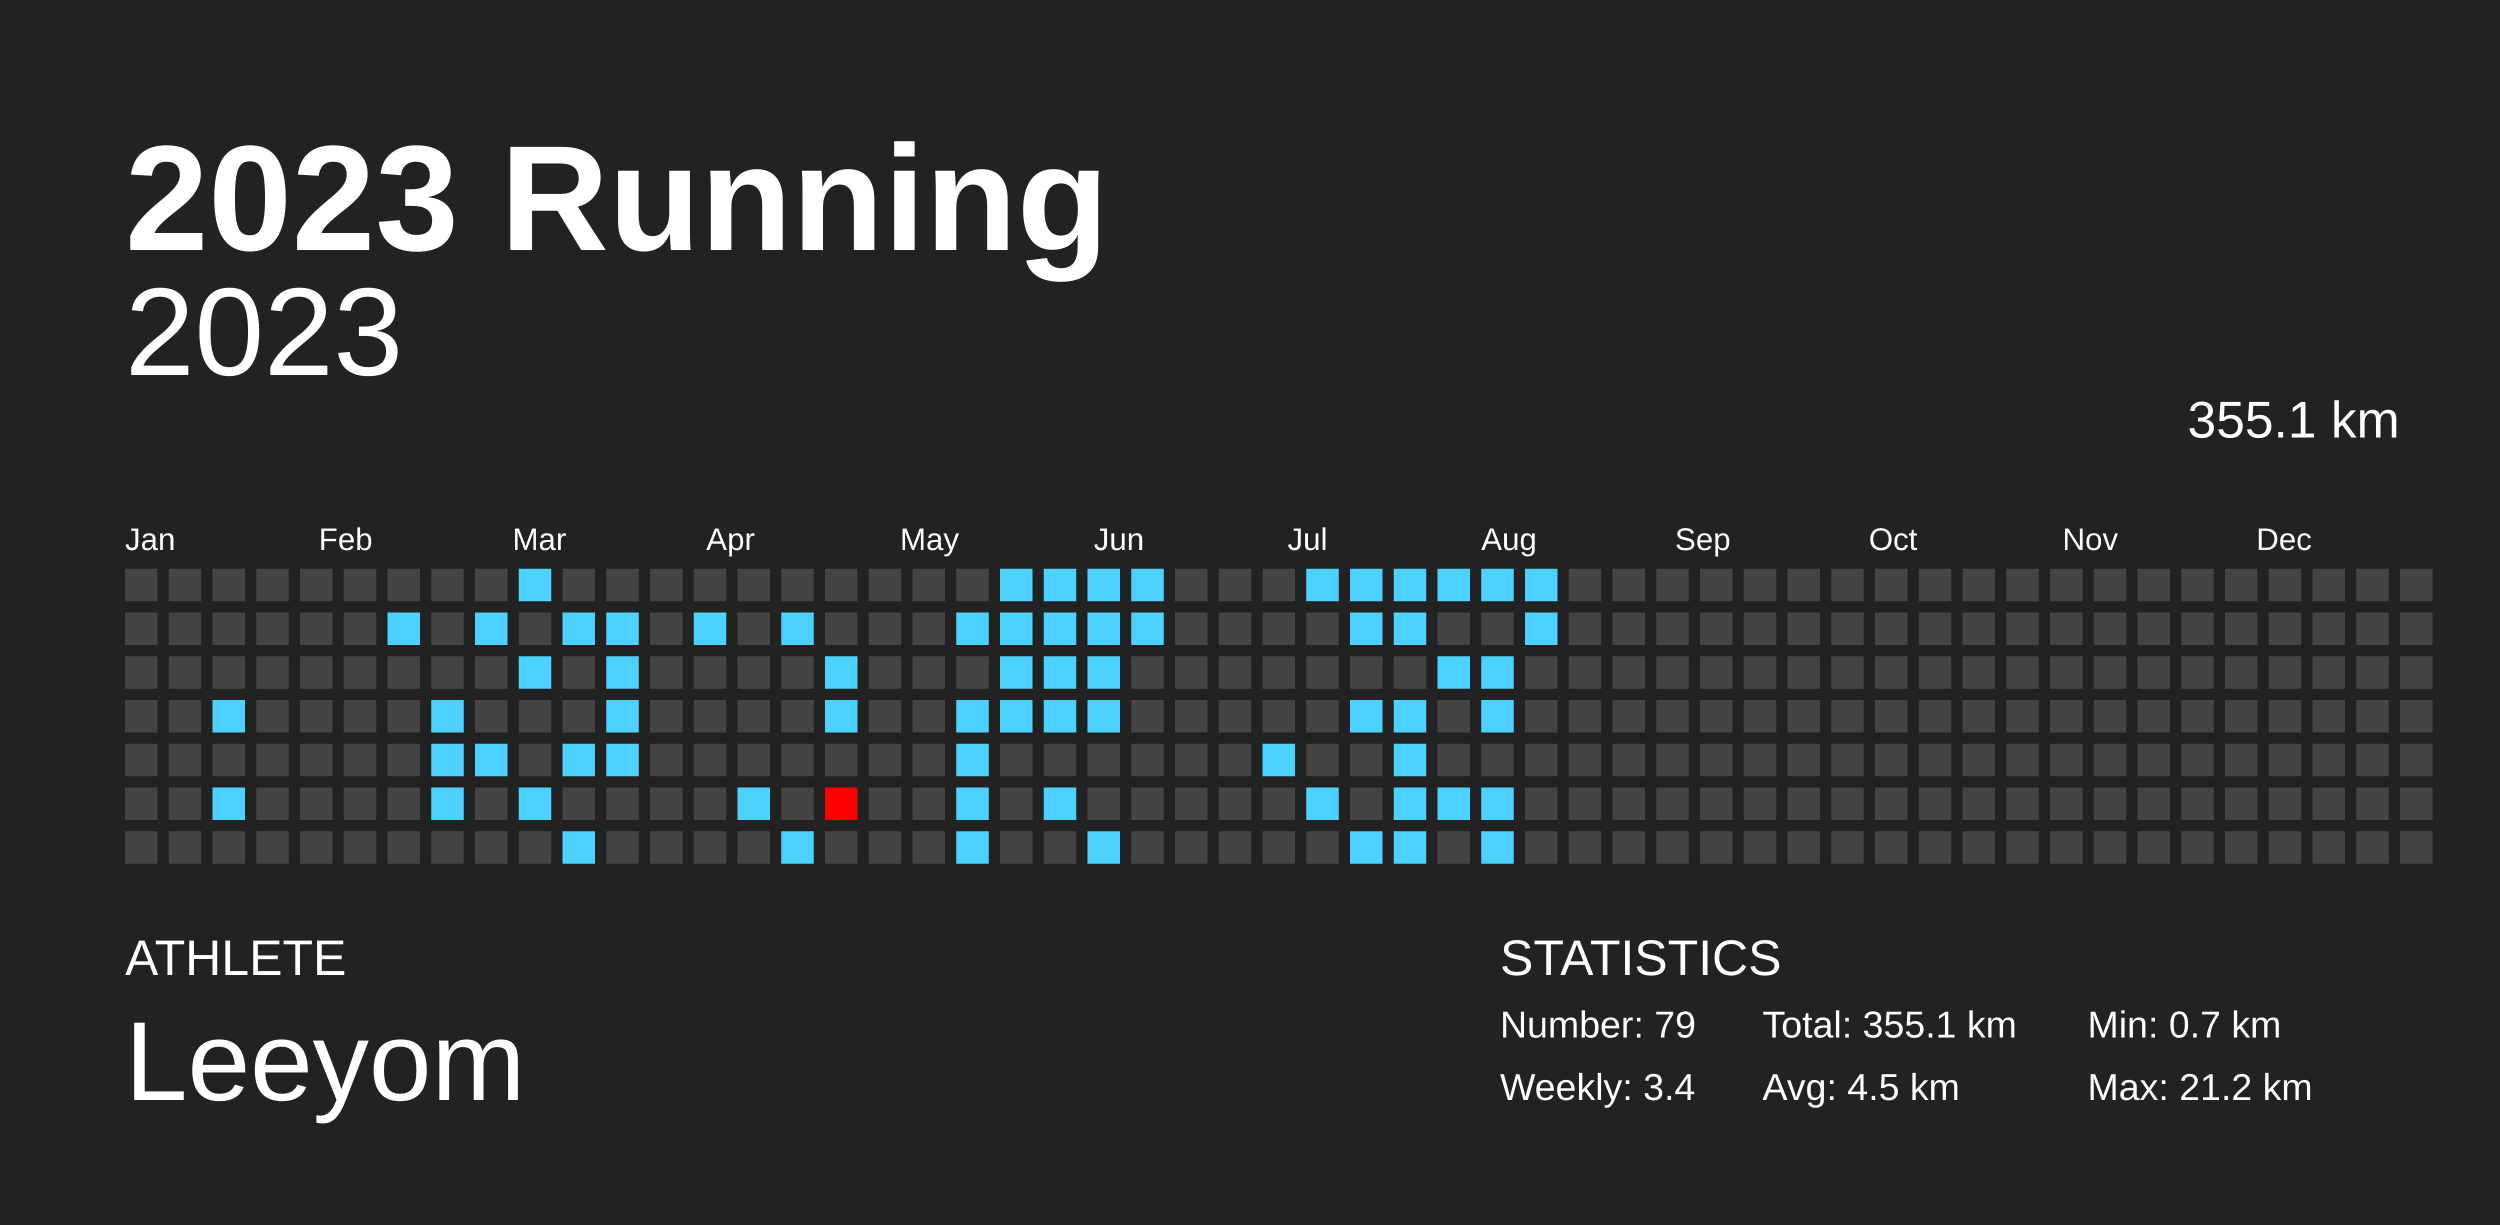
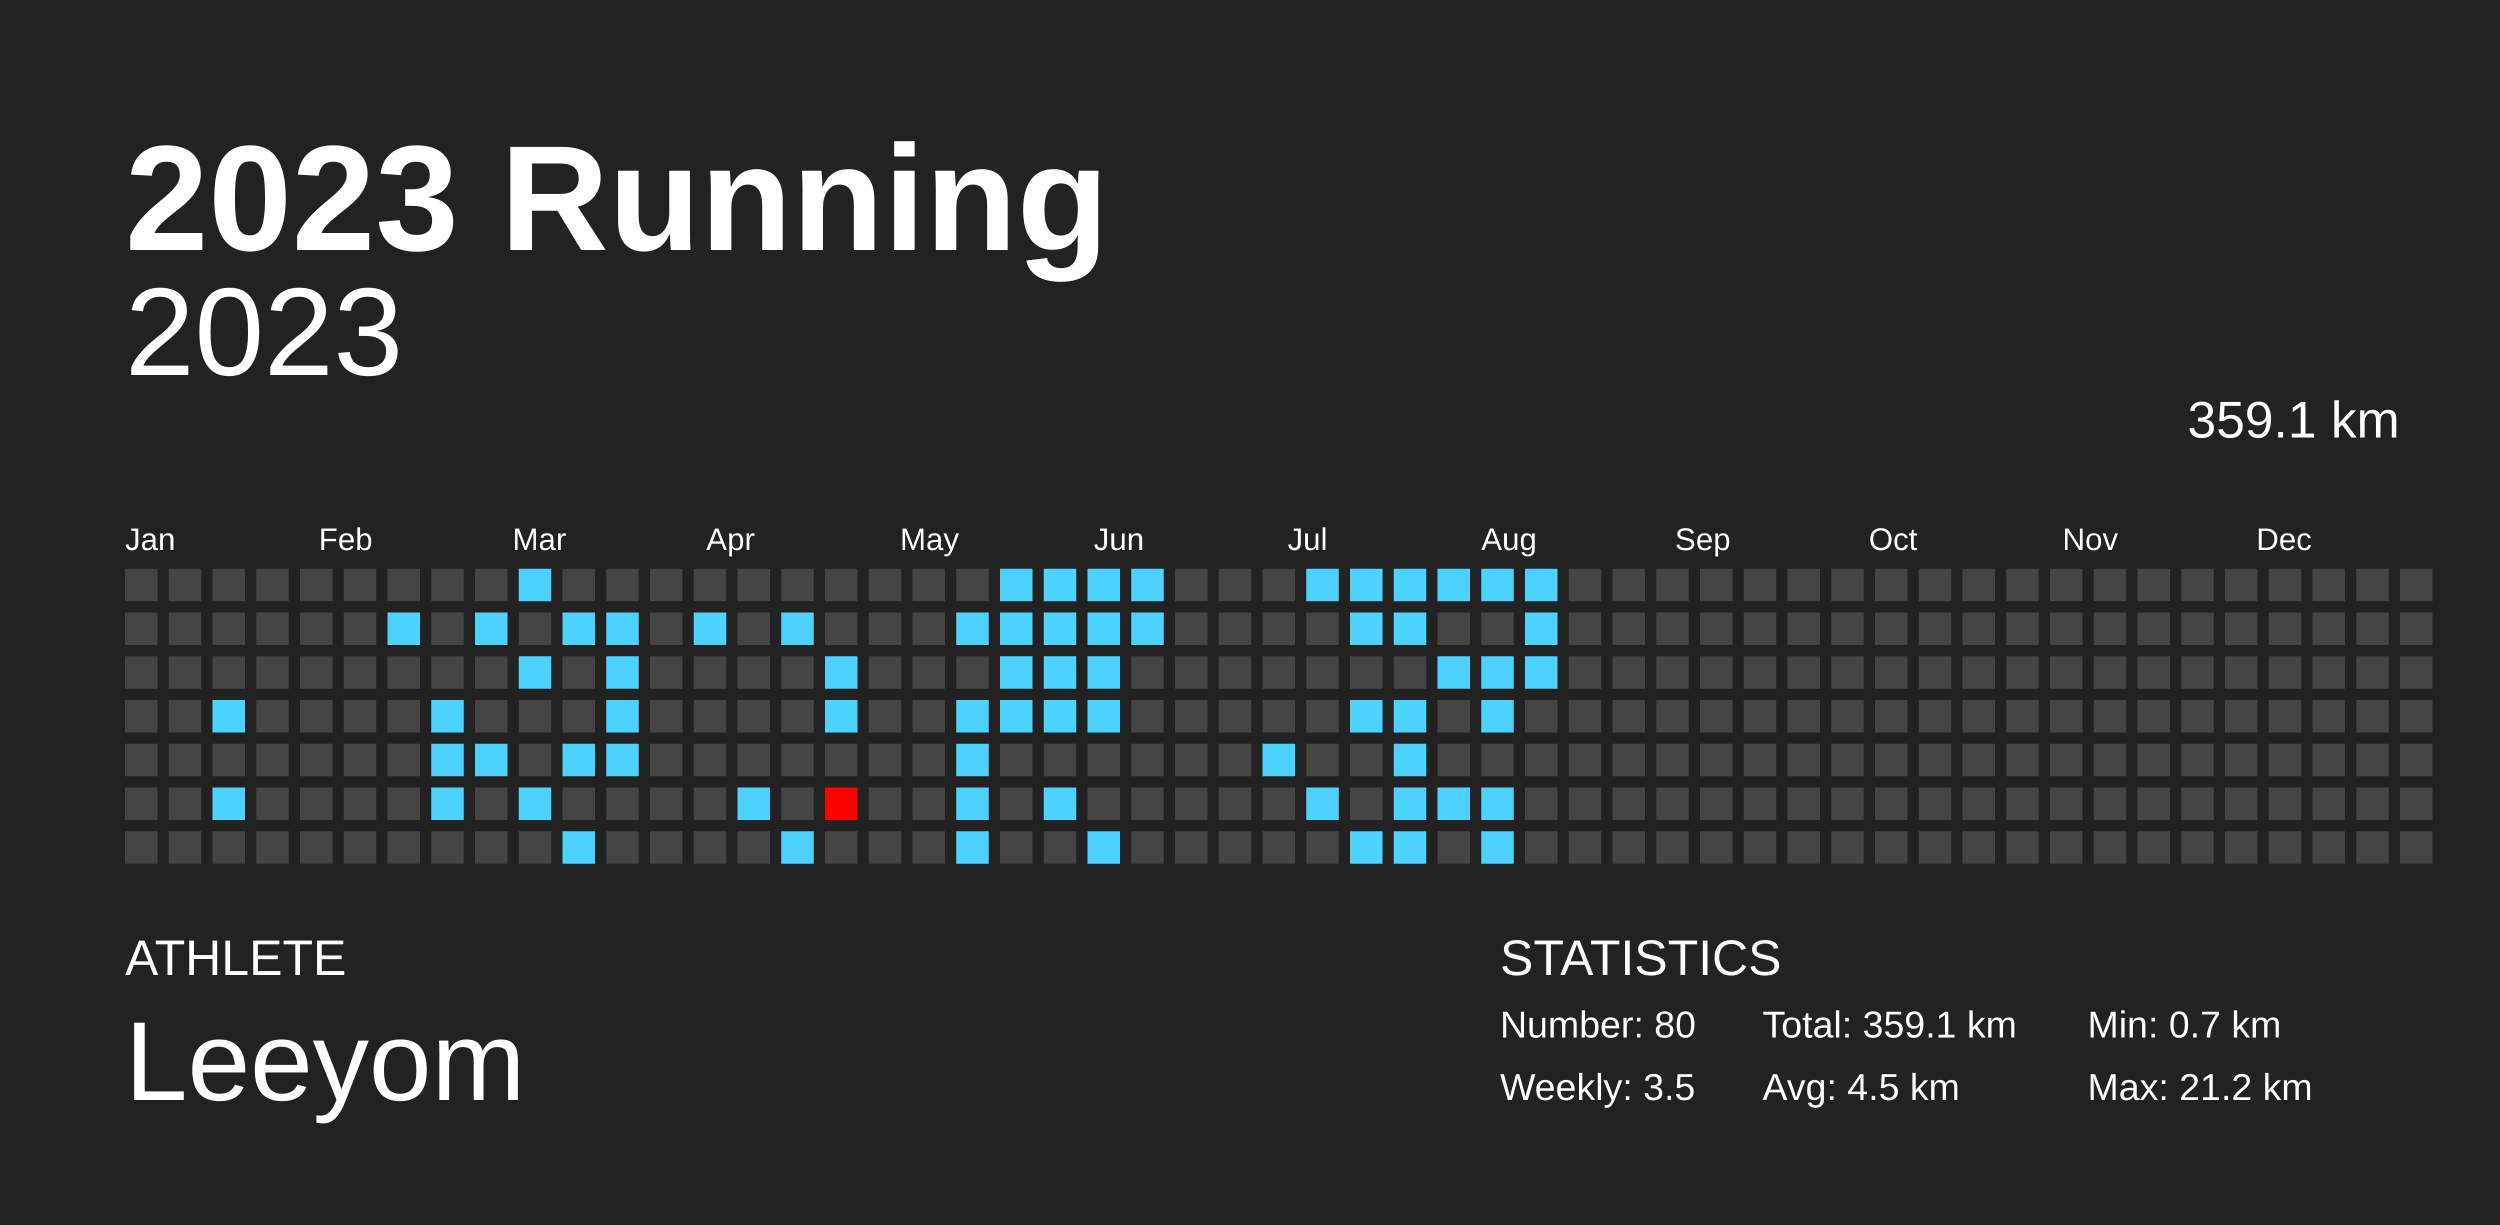
<svg xmlns="http://www.w3.org/2000/svg" baseProfile="full" height="98mm" version="1.1" viewBox="0,0,200,98" width="200mm">
  <defs />
  <rect fill="#222222" height="98" width="200" x="0" y="0" />
  <text fill="#FFFFFF" style="font-size:12px; font-family:Arial; font-weight:bold;" x="10" y="20">2023 Running</text>
  <text fill="#FFFFFF" style="font-size:4px; font-family:Arial" x="10" y="78">ATHLETE</text>
  <text fill="#FFFFFF" style="font-size:9px; font-family:Arial" x="10" y="88">Leeyom</text>
  <text fill="#FFFFFF" style="font-size:4px; font-family:Arial" x="120" y="78">STATISTICS</text>
-   <text fill="#FFFFFF" style="font-size:3px; font-family:Arial" x="120" y="83">Number: 79</text>
-   <text fill="#FFFFFF" style="font-size:3px; font-family:Arial" x="120" y="88">Weekly: 3.4</text>
-   <text fill="#FFFFFF" style="font-size:3px; font-family:Arial" x="141" y="83">Total: 355.1 km</text>
+   <text fill="#FFFFFF" style="font-size:3px; font-family:Arial" x="120" y="83">Number: 80</text>
+   <text fill="#FFFFFF" style="font-size:3px; font-family:Arial" x="120" y="88">Weekly: 3.5</text>
+   <text fill="#FFFFFF" style="font-size:3px; font-family:Arial" x="141" y="83">Total: 359.1 km</text>
  <text fill="#FFFFFF" style="font-size:3px; font-family:Arial" x="141" y="88">Avg: 4.5 km</text>
  <text fill="#FFFFFF" style="font-size:3px; font-family:Arial" x="167" y="83">Min: 0.7 km</text>
  <text fill="#FFFFFF" style="font-size:3px; font-family:Arial" x="167" y="88">Max: 21.2 km</text>
  <text alignment-baseline="hanging" fill="#FFFFFF" style="font-size:10.0px; font-family:Arial;" x="10" y="30">2023</text>
-   <text alignment-baseline="hanging" fill="#FFFFFF" style="font-size:4.125px; font-family:Arial;" x="175" y="35">355.1 km</text>
+   <text alignment-baseline="hanging" fill="#FFFFFF" style="font-size:4.125px; font-family:Arial;" x="175" y="35">359.1 km</text>
  <text fill="#FFFFFF" style="font-size:2.5px; font-family:Arial" x="10.0" y="44">Jan</text>
  <text fill="#FFFFFF" style="font-size:2.5px; font-family:Arial" x="25.5" y="44">Feb</text>
  <text fill="#FFFFFF" style="font-size:2.5px; font-family:Arial" x="41.0" y="44">Mar</text>
  <text fill="#FFFFFF" style="font-size:2.5px; font-family:Arial" x="56.5" y="44">Apr</text>
  <text fill="#FFFFFF" style="font-size:2.5px; font-family:Arial" x="72.0" y="44">May</text>
  <text fill="#FFFFFF" style="font-size:2.5px; font-family:Arial" x="87.5" y="44">Jun</text>
  <text fill="#FFFFFF" style="font-size:2.5px; font-family:Arial" x="103.0" y="44">Jul</text>
  <text fill="#FFFFFF" style="font-size:2.5px; font-family:Arial" x="118.5" y="44">Aug</text>
  <text fill="#FFFFFF" style="font-size:2.5px; font-family:Arial" x="134.0" y="44">Sep</text>
  <text fill="#FFFFFF" style="font-size:2.5px; font-family:Arial" x="149.5" y="44">Oct</text>
  <text fill="#FFFFFF" style="font-size:2.5px; font-family:Arial" x="165.0" y="44">Nov</text>
  <text fill="#FFFFFF" style="font-size:2.5px; font-family:Arial" x="180.5" y="44">Dec</text>
  <rect fill="#444444" height="2.6" width="2.6" x="10.0" y="45.5" />
  <rect fill="#444444" height="2.6" width="2.6" x="10.0" y="49.0" />
  <rect fill="#444444" height="2.6" width="2.6" x="10.0" y="52.5" />
  <rect fill="#444444" height="2.6" width="2.6" x="10.0" y="56.0" />
  <rect fill="#444444" height="2.6" width="2.6" x="10.0" y="59.5" />
  <rect fill="#444444" height="2.6" width="2.6" x="10.0" y="63.0" />
  <rect fill="#444444" height="2.6" width="2.6" x="10.0" y="66.5" />
  <rect fill="#444444" height="2.6" width="2.6" x="13.5" y="45.5" />
  <rect fill="#444444" height="2.6" width="2.6" x="13.5" y="49.0" />
  <rect fill="#444444" height="2.6" width="2.6" x="13.5" y="52.5" />
  <rect fill="#444444" height="2.6" width="2.6" x="13.5" y="56.0" />
  <rect fill="#444444" height="2.6" width="2.6" x="13.5" y="59.5" />
  <rect fill="#444444" height="2.6" width="2.6" x="13.5" y="63.0" />
  <rect fill="#444444" height="2.6" width="2.6" x="13.5" y="66.5" />
  <rect fill="#444444" height="2.6" width="2.6" x="17.0" y="45.5" />
  <rect fill="#444444" height="2.6" width="2.6" x="17.0" y="49.0" />
  <rect fill="#444444" height="2.6" width="2.6" x="17.0" y="52.5" />
  <rect fill="#4dd2ff" height="2.6" width="2.6" x="17.0" y="56.0" />
  <rect fill="#444444" height="2.6" width="2.6" x="17.0" y="59.5" />
  <rect fill="#4dd2ff" height="2.6" width="2.6" x="17.0" y="63.0" />
  <rect fill="#444444" height="2.6" width="2.6" x="17.0" y="66.5" />
  <rect fill="#444444" height="2.6" width="2.6" x="20.5" y="45.5" />
  <rect fill="#444444" height="2.6" width="2.6" x="20.5" y="49.0" />
  <rect fill="#444444" height="2.6" width="2.6" x="20.5" y="52.5" />
  <rect fill="#444444" height="2.6" width="2.6" x="20.5" y="56.0" />
  <rect fill="#444444" height="2.6" width="2.6" x="20.5" y="59.5" />
  <rect fill="#444444" height="2.6" width="2.6" x="20.5" y="63.0" />
  <rect fill="#444444" height="2.6" width="2.6" x="20.5" y="66.5" />
  <rect fill="#444444" height="2.6" width="2.6" x="24.0" y="45.5" />
  <rect fill="#444444" height="2.6" width="2.6" x="24.0" y="49.0" />
  <rect fill="#444444" height="2.6" width="2.6" x="24.0" y="52.5" />
  <rect fill="#444444" height="2.6" width="2.6" x="24.0" y="56.0" />
  <rect fill="#444444" height="2.6" width="2.6" x="24.0" y="59.5" />
  <rect fill="#444444" height="2.6" width="2.6" x="24.0" y="63.0" />
  <rect fill="#444444" height="2.6" width="2.6" x="24.0" y="66.5" />
  <rect fill="#444444" height="2.6" width="2.6" x="27.5" y="45.5" />
  <rect fill="#444444" height="2.6" width="2.6" x="27.5" y="49.0" />
  <rect fill="#444444" height="2.6" width="2.6" x="27.5" y="52.5" />
  <rect fill="#444444" height="2.6" width="2.6" x="27.5" y="56.0" />
  <rect fill="#444444" height="2.6" width="2.6" x="27.5" y="59.5" />
  <rect fill="#444444" height="2.6" width="2.6" x="27.5" y="63.0" />
  <rect fill="#444444" height="2.6" width="2.6" x="27.5" y="66.5" />
  <rect fill="#444444" height="2.6" width="2.6" x="31.0" y="45.5" />
  <rect fill="#4dd2ff" height="2.6" width="2.6" x="31.0" y="49.0" />
  <rect fill="#444444" height="2.6" width="2.6" x="31.0" y="52.5" />
  <rect fill="#444444" height="2.6" width="2.6" x="31.0" y="56.0" />
  <rect fill="#444444" height="2.6" width="2.6" x="31.0" y="59.5" />
  <rect fill="#444444" height="2.6" width="2.6" x="31.0" y="63.0" />
  <rect fill="#444444" height="2.6" width="2.6" x="31.0" y="66.5" />
  <rect fill="#444444" height="2.6" width="2.6" x="34.5" y="45.5" />
  <rect fill="#444444" height="2.6" width="2.6" x="34.5" y="49.0" />
  <rect fill="#444444" height="2.6" width="2.6" x="34.5" y="52.5" />
  <rect fill="#4dd2ff" height="2.6" width="2.6" x="34.5" y="56.0" />
  <rect fill="#4dd2ff" height="2.6" width="2.6" x="34.5" y="59.5" />
  <rect fill="#4dd2ff" height="2.6" width="2.6" x="34.5" y="63.0" />
  <rect fill="#444444" height="2.6" width="2.6" x="34.5" y="66.5" />
  <rect fill="#444444" height="2.6" width="2.6" x="38.0" y="45.5" />
  <rect fill="#4dd2ff" height="2.6" width="2.6" x="38.0" y="49.0" />
  <rect fill="#444444" height="2.6" width="2.6" x="38.0" y="52.5" />
  <rect fill="#444444" height="2.6" width="2.6" x="38.0" y="56.0" />
  <rect fill="#4dd2ff" height="2.6" width="2.6" x="38.0" y="59.5" />
  <rect fill="#444444" height="2.6" width="2.6" x="38.0" y="63.0" />
  <rect fill="#444444" height="2.6" width="2.6" x="38.0" y="66.5" />
  <rect fill="#4dd2ff" height="2.6" width="2.6" x="41.5" y="45.5" />
  <rect fill="#444444" height="2.6" width="2.6" x="41.5" y="49.0" />
  <rect fill="#4dd2ff" height="2.6" width="2.6" x="41.5" y="52.5" />
  <rect fill="#444444" height="2.6" width="2.6" x="41.5" y="56.0" />
  <rect fill="#444444" height="2.6" width="2.6" x="41.5" y="59.5" />
  <rect fill="#4dd2ff" height="2.6" width="2.6" x="41.5" y="63.0" />
  <rect fill="#444444" height="2.6" width="2.6" x="41.5" y="66.5" />
  <rect fill="#444444" height="2.6" width="2.6" x="45.0" y="45.5" />
  <rect fill="#4dd2ff" height="2.6" width="2.6" x="45.0" y="49.0" />
  <rect fill="#444444" height="2.6" width="2.6" x="45.0" y="52.5" />
  <rect fill="#444444" height="2.6" width="2.6" x="45.0" y="56.0" />
  <rect fill="#4dd2ff" height="2.6" width="2.6" x="45.0" y="59.5" />
  <rect fill="#444444" height="2.6" width="2.6" x="45.0" y="63.0" />
  <rect fill="#4dd2ff" height="2.6" width="2.6" x="45.0" y="66.5" />
  <rect fill="#444444" height="2.6" width="2.6" x="48.5" y="45.5" />
  <rect fill="#4dd2ff" height="2.6" width="2.6" x="48.5" y="49.0" />
  <rect fill="#4dd2ff" height="2.6" width="2.6" x="48.5" y="52.5" />
  <rect fill="#4dd2ff" height="2.6" width="2.6" x="48.5" y="56.0" />
  <rect fill="#4dd2ff" height="2.6" width="2.6" x="48.5" y="59.5" />
  <rect fill="#444444" height="2.6" width="2.6" x="48.5" y="63.0" />
  <rect fill="#444444" height="2.6" width="2.6" x="48.5" y="66.5" />
  <rect fill="#444444" height="2.6" width="2.6" x="52.0" y="45.5" />
  <rect fill="#444444" height="2.6" width="2.6" x="52.0" y="49.0" />
  <rect fill="#444444" height="2.6" width="2.6" x="52.0" y="52.5" />
  <rect fill="#444444" height="2.6" width="2.6" x="52.0" y="56.0" />
  <rect fill="#444444" height="2.6" width="2.6" x="52.0" y="59.5" />
  <rect fill="#444444" height="2.6" width="2.6" x="52.0" y="63.0" />
  <rect fill="#444444" height="2.6" width="2.6" x="52.0" y="66.5" />
  <rect fill="#444444" height="2.6" width="2.6" x="55.5" y="45.5" />
  <rect fill="#4dd2ff" height="2.6" width="2.6" x="55.5" y="49.0" />
  <rect fill="#444444" height="2.6" width="2.6" x="55.5" y="52.5" />
  <rect fill="#444444" height="2.6" width="2.6" x="55.5" y="56.0" />
  <rect fill="#444444" height="2.6" width="2.6" x="55.5" y="59.5" />
  <rect fill="#444444" height="2.6" width="2.6" x="55.5" y="63.0" />
  <rect fill="#444444" height="2.6" width="2.6" x="55.5" y="66.5" />
  <rect fill="#444444" height="2.6" width="2.6" x="59.0" y="45.5" />
  <rect fill="#444444" height="2.6" width="2.6" x="59.0" y="49.0" />
  <rect fill="#444444" height="2.6" width="2.6" x="59.0" y="52.5" />
  <rect fill="#444444" height="2.6" width="2.6" x="59.0" y="56.0" />
  <rect fill="#444444" height="2.6" width="2.6" x="59.0" y="59.5" />
  <rect fill="#4dd2ff" height="2.6" width="2.6" x="59.0" y="63.0" />
  <rect fill="#444444" height="2.6" width="2.6" x="59.0" y="66.5" />
  <rect fill="#444444" height="2.6" width="2.6" x="62.5" y="45.5" />
  <rect fill="#4dd2ff" height="2.6" width="2.6" x="62.5" y="49.0" />
  <rect fill="#444444" height="2.6" width="2.6" x="62.5" y="52.5" />
  <rect fill="#444444" height="2.6" width="2.6" x="62.5" y="56.0" />
  <rect fill="#444444" height="2.6" width="2.6" x="62.5" y="59.5" />
  <rect fill="#444444" height="2.6" width="2.6" x="62.5" y="63.0" />
  <rect fill="#4dd2ff" height="2.6" width="2.6" x="62.5" y="66.5" />
  <rect fill="#444444" height="2.6" width="2.6" x="66.0" y="45.5" />
  <rect fill="#444444" height="2.6" width="2.6" x="66.0" y="49.0" />
  <rect fill="#4dd2ff" height="2.6" width="2.6" x="66.0" y="52.5" />
  <rect fill="#4dd2ff" height="2.6" width="2.6" x="66.0" y="56.0" />
  <rect fill="#444444" height="2.6" width="2.6" x="66.0" y="59.5" />
  <rect fill="red" height="2.6" width="2.6" x="66.0" y="63.0" />
  <rect fill="#444444" height="2.6" width="2.6" x="66.0" y="66.5" />
  <rect fill="#444444" height="2.6" width="2.6" x="69.5" y="45.5" />
  <rect fill="#444444" height="2.6" width="2.6" x="69.5" y="49.0" />
  <rect fill="#444444" height="2.6" width="2.6" x="69.5" y="52.5" />
  <rect fill="#444444" height="2.6" width="2.6" x="69.5" y="56.0" />
  <rect fill="#444444" height="2.6" width="2.6" x="69.5" y="59.5" />
  <rect fill="#444444" height="2.6" width="2.6" x="69.5" y="63.0" />
  <rect fill="#444444" height="2.6" width="2.6" x="69.5" y="66.5" />
  <rect fill="#444444" height="2.6" width="2.6" x="73.0" y="45.5" />
  <rect fill="#444444" height="2.6" width="2.6" x="73.0" y="49.0" />
  <rect fill="#444444" height="2.6" width="2.6" x="73.0" y="52.5" />
  <rect fill="#444444" height="2.6" width="2.6" x="73.0" y="56.0" />
  <rect fill="#444444" height="2.6" width="2.6" x="73.0" y="59.5" />
  <rect fill="#444444" height="2.6" width="2.6" x="73.0" y="63.0" />
  <rect fill="#444444" height="2.6" width="2.6" x="73.0" y="66.5" />
  <rect fill="#444444" height="2.6" width="2.6" x="76.5" y="45.5" />
  <rect fill="#4dd2ff" height="2.6" width="2.6" x="76.5" y="49.0" />
  <rect fill="#444444" height="2.6" width="2.6" x="76.5" y="52.5" />
  <rect fill="#4dd2ff" height="2.6" width="2.6" x="76.5" y="56.0" />
  <rect fill="#4dd2ff" height="2.6" width="2.6" x="76.5" y="59.5" />
  <rect fill="#4dd2ff" height="2.6" width="2.6" x="76.5" y="63.0" />
  <rect fill="#4dd2ff" height="2.6" width="2.6" x="76.5" y="66.5" />
  <rect fill="#4dd2ff" height="2.6" width="2.6" x="80.0" y="45.5" />
  <rect fill="#4dd2ff" height="2.6" width="2.6" x="80.0" y="49.0" />
  <rect fill="#4dd2ff" height="2.6" width="2.6" x="80.0" y="52.5" />
  <rect fill="#4dd2ff" height="2.6" width="2.6" x="80.0" y="56.0" />
  <rect fill="#444444" height="2.6" width="2.6" x="80.0" y="59.5" />
  <rect fill="#444444" height="2.6" width="2.6" x="80.0" y="63.0" />
  <rect fill="#444444" height="2.6" width="2.6" x="80.0" y="66.5" />
  <rect fill="#4dd2ff" height="2.6" width="2.6" x="83.5" y="45.5" />
  <rect fill="#4dd2ff" height="2.6" width="2.6" x="83.5" y="49.0" />
  <rect fill="#4dd2ff" height="2.6" width="2.6" x="83.5" y="52.5" />
  <rect fill="#4dd2ff" height="2.6" width="2.6" x="83.5" y="56.0" />
  <rect fill="#444444" height="2.6" width="2.6" x="83.5" y="59.5" />
  <rect fill="#4dd2ff" height="2.6" width="2.6" x="83.5" y="63.0" />
  <rect fill="#444444" height="2.6" width="2.6" x="83.5" y="66.5" />
  <rect fill="#4dd2ff" height="2.6" width="2.6" x="87.0" y="45.5" />
  <rect fill="#4dd2ff" height="2.6" width="2.6" x="87.0" y="49.0" />
  <rect fill="#4dd2ff" height="2.6" width="2.6" x="87.0" y="52.5" />
  <rect fill="#4dd2ff" height="2.6" width="2.6" x="87.0" y="56.0" />
  <rect fill="#444444" height="2.6" width="2.6" x="87.0" y="59.5" />
  <rect fill="#444444" height="2.6" width="2.6" x="87.0" y="63.0" />
  <rect fill="#4dd2ff" height="2.6" width="2.6" x="87.0" y="66.5" />
  <rect fill="#4dd2ff" height="2.6" width="2.6" x="90.5" y="45.5" />
  <rect fill="#4dd2ff" height="2.6" width="2.6" x="90.5" y="49.0" />
  <rect fill="#444444" height="2.6" width="2.6" x="90.5" y="52.5" />
  <rect fill="#444444" height="2.6" width="2.6" x="90.5" y="56.0" />
  <rect fill="#444444" height="2.6" width="2.6" x="90.5" y="59.5" />
  <rect fill="#444444" height="2.6" width="2.6" x="90.5" y="63.0" />
  <rect fill="#444444" height="2.6" width="2.6" x="90.5" y="66.5" />
  <rect fill="#444444" height="2.6" width="2.6" x="94.0" y="45.5" />
  <rect fill="#444444" height="2.6" width="2.6" x="94.0" y="49.0" />
  <rect fill="#444444" height="2.6" width="2.6" x="94.0" y="52.5" />
  <rect fill="#444444" height="2.6" width="2.6" x="94.0" y="56.0" />
  <rect fill="#444444" height="2.6" width="2.6" x="94.0" y="59.5" />
  <rect fill="#444444" height="2.6" width="2.6" x="94.0" y="63.0" />
  <rect fill="#444444" height="2.6" width="2.6" x="94.0" y="66.5" />
  <rect fill="#444444" height="2.6" width="2.6" x="97.5" y="45.5" />
  <rect fill="#444444" height="2.6" width="2.6" x="97.5" y="49.0" />
  <rect fill="#444444" height="2.6" width="2.6" x="97.5" y="52.5" />
  <rect fill="#444444" height="2.6" width="2.6" x="97.5" y="56.0" />
  <rect fill="#444444" height="2.6" width="2.6" x="97.5" y="59.5" />
  <rect fill="#444444" height="2.6" width="2.6" x="97.5" y="63.0" />
  <rect fill="#444444" height="2.6" width="2.6" x="97.5" y="66.5" />
  <rect fill="#444444" height="2.6" width="2.6" x="101.0" y="45.5" />
  <rect fill="#444444" height="2.6" width="2.6" x="101.0" y="49.0" />
  <rect fill="#444444" height="2.6" width="2.6" x="101.0" y="52.5" />
  <rect fill="#444444" height="2.6" width="2.6" x="101.0" y="56.0" />
  <rect fill="#4dd2ff" height="2.6" width="2.6" x="101.0" y="59.5" />
  <rect fill="#444444" height="2.6" width="2.6" x="101.0" y="63.0" />
  <rect fill="#444444" height="2.6" width="2.6" x="101.0" y="66.5" />
  <rect fill="#4dd2ff" height="2.6" width="2.6" x="104.5" y="45.5" />
  <rect fill="#444444" height="2.6" width="2.6" x="104.5" y="49.0" />
  <rect fill="#444444" height="2.6" width="2.6" x="104.5" y="52.5" />
  <rect fill="#444444" height="2.6" width="2.6" x="104.5" y="56.0" />
  <rect fill="#444444" height="2.6" width="2.6" x="104.5" y="59.5" />
  <rect fill="#4dd2ff" height="2.6" width="2.6" x="104.5" y="63.0" />
  <rect fill="#444444" height="2.6" width="2.6" x="104.5" y="66.5" />
  <rect fill="#4dd2ff" height="2.6" width="2.6" x="108.0" y="45.5" />
  <rect fill="#4dd2ff" height="2.6" width="2.6" x="108.0" y="49.0" />
  <rect fill="#444444" height="2.6" width="2.6" x="108.0" y="52.5" />
  <rect fill="#4dd2ff" height="2.6" width="2.6" x="108.0" y="56.0" />
  <rect fill="#444444" height="2.6" width="2.6" x="108.0" y="59.5" />
  <rect fill="#444444" height="2.6" width="2.6" x="108.0" y="63.0" />
  <rect fill="#4dd2ff" height="2.6" width="2.6" x="108.0" y="66.5" />
  <rect fill="#4dd2ff" height="2.6" width="2.6" x="111.5" y="45.5" />
  <rect fill="#4dd2ff" height="2.6" width="2.6" x="111.5" y="49.0" />
  <rect fill="#444444" height="2.6" width="2.6" x="111.5" y="52.5" />
  <rect fill="#4dd2ff" height="2.6" width="2.6" x="111.5" y="56.0" />
  <rect fill="#4dd2ff" height="2.6" width="2.6" x="111.5" y="59.5" />
  <rect fill="#4dd2ff" height="2.6" width="2.6" x="111.5" y="63.0" />
  <rect fill="#4dd2ff" height="2.6" width="2.6" x="111.5" y="66.5" />
  <rect fill="#4dd2ff" height="2.6" width="2.6" x="115.0" y="45.5" />
  <rect fill="#444444" height="2.6" width="2.6" x="115.0" y="49.0" />
  <rect fill="#4dd2ff" height="2.6" width="2.6" x="115.0" y="52.5" />
  <rect fill="#444444" height="2.6" width="2.6" x="115.0" y="56.0" />
  <rect fill="#444444" height="2.6" width="2.6" x="115.0" y="59.5" />
  <rect fill="#4dd2ff" height="2.6" width="2.6" x="115.0" y="63.0" />
  <rect fill="#444444" height="2.6" width="2.6" x="115.0" y="66.5" />
  <rect fill="#4dd2ff" height="2.6" width="2.6" x="118.5" y="45.5" />
  <rect fill="#444444" height="2.6" width="2.6" x="118.5" y="49.0" />
  <rect fill="#4dd2ff" height="2.6" width="2.6" x="118.5" y="52.5" />
  <rect fill="#4dd2ff" height="2.6" width="2.6" x="118.5" y="56.0" />
  <rect fill="#444444" height="2.6" width="2.6" x="118.5" y="59.5" />
  <rect fill="#4dd2ff" height="2.6" width="2.6" x="118.5" y="63.0" />
  <rect fill="#4dd2ff" height="2.6" width="2.6" x="118.5" y="66.5" />
  <rect fill="#4dd2ff" height="2.6" width="2.6" x="122.0" y="45.5" />
  <rect fill="#4dd2ff" height="2.6" width="2.6" x="122.0" y="49.0" />
-   <rect fill="#444444" height="2.6" width="2.6" x="122.0" y="52.5" />
+   <rect fill="#4dd2ff" height="2.6" width="2.6" x="122.0" y="52.5" />
  <rect fill="#444444" height="2.6" width="2.6" x="122.0" y="56.0" />
  <rect fill="#444444" height="2.6" width="2.6" x="122.0" y="59.5" />
  <rect fill="#444444" height="2.6" width="2.6" x="122.0" y="63.0" />
  <rect fill="#444444" height="2.6" width="2.6" x="122.0" y="66.5" />
  <rect fill="#444444" height="2.6" width="2.6" x="125.5" y="45.5" />
  <rect fill="#444444" height="2.6" width="2.6" x="125.5" y="49.0" />
  <rect fill="#444444" height="2.6" width="2.6" x="125.5" y="52.5" />
  <rect fill="#444444" height="2.6" width="2.6" x="125.5" y="56.0" />
  <rect fill="#444444" height="2.6" width="2.6" x="125.5" y="59.5" />
  <rect fill="#444444" height="2.6" width="2.6" x="125.5" y="63.0" />
  <rect fill="#444444" height="2.6" width="2.6" x="125.5" y="66.5" />
  <rect fill="#444444" height="2.6" width="2.6" x="129.0" y="45.5" />
  <rect fill="#444444" height="2.6" width="2.6" x="129.0" y="49.0" />
  <rect fill="#444444" height="2.6" width="2.6" x="129.0" y="52.5" />
  <rect fill="#444444" height="2.6" width="2.6" x="129.0" y="56.0" />
  <rect fill="#444444" height="2.6" width="2.6" x="129.0" y="59.5" />
  <rect fill="#444444" height="2.6" width="2.6" x="129.0" y="63.0" />
  <rect fill="#444444" height="2.6" width="2.6" x="129.0" y="66.5" />
  <rect fill="#444444" height="2.6" width="2.6" x="132.5" y="45.5" />
  <rect fill="#444444" height="2.6" width="2.6" x="132.5" y="49.0" />
  <rect fill="#444444" height="2.6" width="2.6" x="132.5" y="52.5" />
  <rect fill="#444444" height="2.6" width="2.6" x="132.5" y="56.0" />
  <rect fill="#444444" height="2.6" width="2.6" x="132.5" y="59.5" />
  <rect fill="#444444" height="2.6" width="2.6" x="132.5" y="63.0" />
  <rect fill="#444444" height="2.6" width="2.6" x="132.5" y="66.5" />
  <rect fill="#444444" height="2.6" width="2.6" x="136.0" y="45.5" />
  <rect fill="#444444" height="2.6" width="2.6" x="136.0" y="49.0" />
  <rect fill="#444444" height="2.6" width="2.6" x="136.0" y="52.5" />
  <rect fill="#444444" height="2.6" width="2.6" x="136.0" y="56.0" />
  <rect fill="#444444" height="2.6" width="2.6" x="136.0" y="59.5" />
  <rect fill="#444444" height="2.6" width="2.6" x="136.0" y="63.0" />
  <rect fill="#444444" height="2.6" width="2.6" x="136.0" y="66.5" />
  <rect fill="#444444" height="2.6" width="2.6" x="139.5" y="45.5" />
  <rect fill="#444444" height="2.6" width="2.6" x="139.5" y="49.0" />
  <rect fill="#444444" height="2.6" width="2.6" x="139.5" y="52.5" />
  <rect fill="#444444" height="2.6" width="2.6" x="139.5" y="56.0" />
  <rect fill="#444444" height="2.6" width="2.6" x="139.5" y="59.5" />
  <rect fill="#444444" height="2.6" width="2.6" x="139.5" y="63.0" />
  <rect fill="#444444" height="2.6" width="2.6" x="139.5" y="66.5" />
  <rect fill="#444444" height="2.6" width="2.6" x="143.0" y="45.5" />
  <rect fill="#444444" height="2.6" width="2.6" x="143.0" y="49.0" />
  <rect fill="#444444" height="2.6" width="2.6" x="143.0" y="52.5" />
  <rect fill="#444444" height="2.6" width="2.6" x="143.0" y="56.0" />
  <rect fill="#444444" height="2.6" width="2.6" x="143.0" y="59.5" />
  <rect fill="#444444" height="2.6" width="2.6" x="143.0" y="63.0" />
  <rect fill="#444444" height="2.6" width="2.6" x="143.0" y="66.5" />
  <rect fill="#444444" height="2.6" width="2.6" x="146.5" y="45.5" />
  <rect fill="#444444" height="2.6" width="2.6" x="146.5" y="49.0" />
  <rect fill="#444444" height="2.6" width="2.6" x="146.5" y="52.5" />
  <rect fill="#444444" height="2.6" width="2.6" x="146.5" y="56.0" />
  <rect fill="#444444" height="2.6" width="2.6" x="146.5" y="59.5" />
  <rect fill="#444444" height="2.6" width="2.6" x="146.5" y="63.0" />
  <rect fill="#444444" height="2.6" width="2.6" x="146.5" y="66.5" />
  <rect fill="#444444" height="2.6" width="2.6" x="150.0" y="45.5" />
  <rect fill="#444444" height="2.6" width="2.6" x="150.0" y="49.0" />
  <rect fill="#444444" height="2.6" width="2.6" x="150.0" y="52.5" />
  <rect fill="#444444" height="2.6" width="2.6" x="150.0" y="56.0" />
  <rect fill="#444444" height="2.6" width="2.6" x="150.0" y="59.5" />
  <rect fill="#444444" height="2.6" width="2.6" x="150.0" y="63.0" />
  <rect fill="#444444" height="2.6" width="2.6" x="150.0" y="66.5" />
  <rect fill="#444444" height="2.6" width="2.6" x="153.5" y="45.5" />
  <rect fill="#444444" height="2.6" width="2.6" x="153.5" y="49.0" />
  <rect fill="#444444" height="2.6" width="2.6" x="153.5" y="52.5" />
  <rect fill="#444444" height="2.6" width="2.6" x="153.5" y="56.0" />
  <rect fill="#444444" height="2.6" width="2.6" x="153.5" y="59.5" />
  <rect fill="#444444" height="2.6" width="2.6" x="153.5" y="63.0" />
  <rect fill="#444444" height="2.6" width="2.6" x="153.5" y="66.5" />
  <rect fill="#444444" height="2.6" width="2.6" x="157.0" y="45.5" />
  <rect fill="#444444" height="2.6" width="2.6" x="157.0" y="49.0" />
  <rect fill="#444444" height="2.6" width="2.6" x="157.0" y="52.5" />
  <rect fill="#444444" height="2.6" width="2.6" x="157.0" y="56.0" />
  <rect fill="#444444" height="2.6" width="2.6" x="157.0" y="59.5" />
  <rect fill="#444444" height="2.6" width="2.6" x="157.0" y="63.0" />
  <rect fill="#444444" height="2.6" width="2.6" x="157.0" y="66.5" />
  <rect fill="#444444" height="2.6" width="2.6" x="160.5" y="45.5" />
  <rect fill="#444444" height="2.6" width="2.6" x="160.5" y="49.0" />
  <rect fill="#444444" height="2.6" width="2.6" x="160.5" y="52.5" />
  <rect fill="#444444" height="2.6" width="2.6" x="160.5" y="56.0" />
  <rect fill="#444444" height="2.6" width="2.6" x="160.5" y="59.5" />
  <rect fill="#444444" height="2.6" width="2.6" x="160.5" y="63.0" />
  <rect fill="#444444" height="2.6" width="2.6" x="160.5" y="66.5" />
  <rect fill="#444444" height="2.6" width="2.6" x="164.0" y="45.5" />
  <rect fill="#444444" height="2.6" width="2.6" x="164.0" y="49.0" />
  <rect fill="#444444" height="2.6" width="2.6" x="164.0" y="52.5" />
  <rect fill="#444444" height="2.6" width="2.6" x="164.0" y="56.0" />
  <rect fill="#444444" height="2.6" width="2.6" x="164.0" y="59.5" />
  <rect fill="#444444" height="2.6" width="2.6" x="164.0" y="63.0" />
  <rect fill="#444444" height="2.6" width="2.6" x="164.0" y="66.5" />
  <rect fill="#444444" height="2.6" width="2.6" x="167.5" y="45.5" />
  <rect fill="#444444" height="2.6" width="2.6" x="167.5" y="49.0" />
  <rect fill="#444444" height="2.6" width="2.6" x="167.5" y="52.5" />
  <rect fill="#444444" height="2.6" width="2.6" x="167.5" y="56.0" />
  <rect fill="#444444" height="2.6" width="2.6" x="167.5" y="59.5" />
  <rect fill="#444444" height="2.6" width="2.6" x="167.5" y="63.0" />
  <rect fill="#444444" height="2.6" width="2.6" x="167.5" y="66.5" />
  <rect fill="#444444" height="2.6" width="2.6" x="171.0" y="45.5" />
  <rect fill="#444444" height="2.6" width="2.6" x="171.0" y="49.0" />
  <rect fill="#444444" height="2.6" width="2.6" x="171.0" y="52.5" />
  <rect fill="#444444" height="2.6" width="2.6" x="171.0" y="56.0" />
  <rect fill="#444444" height="2.6" width="2.6" x="171.0" y="59.5" />
  <rect fill="#444444" height="2.6" width="2.6" x="171.0" y="63.0" />
  <rect fill="#444444" height="2.6" width="2.6" x="171.0" y="66.5" />
  <rect fill="#444444" height="2.6" width="2.6" x="174.5" y="45.5" />
  <rect fill="#444444" height="2.6" width="2.6" x="174.5" y="49.0" />
  <rect fill="#444444" height="2.6" width="2.6" x="174.5" y="52.5" />
  <rect fill="#444444" height="2.6" width="2.6" x="174.5" y="56.0" />
  <rect fill="#444444" height="2.6" width="2.6" x="174.5" y="59.5" />
  <rect fill="#444444" height="2.6" width="2.6" x="174.5" y="63.0" />
  <rect fill="#444444" height="2.6" width="2.6" x="174.5" y="66.5" />
  <rect fill="#444444" height="2.6" width="2.6" x="178.0" y="45.5" />
  <rect fill="#444444" height="2.6" width="2.6" x="178.0" y="49.0" />
  <rect fill="#444444" height="2.6" width="2.6" x="178.0" y="52.5" />
  <rect fill="#444444" height="2.6" width="2.6" x="178.0" y="56.0" />
  <rect fill="#444444" height="2.6" width="2.6" x="178.0" y="59.5" />
  <rect fill="#444444" height="2.6" width="2.6" x="178.0" y="63.0" />
  <rect fill="#444444" height="2.6" width="2.6" x="178.0" y="66.5" />
  <rect fill="#444444" height="2.6" width="2.6" x="181.5" y="45.5" />
  <rect fill="#444444" height="2.6" width="2.6" x="181.5" y="49.0" />
  <rect fill="#444444" height="2.6" width="2.6" x="181.5" y="52.5" />
  <rect fill="#444444" height="2.6" width="2.6" x="181.5" y="56.0" />
  <rect fill="#444444" height="2.6" width="2.6" x="181.5" y="59.5" />
  <rect fill="#444444" height="2.6" width="2.6" x="181.5" y="63.0" />
  <rect fill="#444444" height="2.6" width="2.6" x="181.5" y="66.5" />
  <rect fill="#444444" height="2.6" width="2.6" x="185.0" y="45.5" />
  <rect fill="#444444" height="2.6" width="2.6" x="185.0" y="49.0" />
  <rect fill="#444444" height="2.6" width="2.6" x="185.0" y="52.5" />
  <rect fill="#444444" height="2.6" width="2.6" x="185.0" y="56.0" />
  <rect fill="#444444" height="2.6" width="2.6" x="185.0" y="59.5" />
  <rect fill="#444444" height="2.6" width="2.6" x="185.0" y="63.0" />
  <rect fill="#444444" height="2.6" width="2.6" x="185.0" y="66.5" />
  <rect fill="#444444" height="2.6" width="2.6" x="188.5" y="45.5" />
  <rect fill="#444444" height="2.6" width="2.6" x="188.5" y="49.0" />
  <rect fill="#444444" height="2.6" width="2.6" x="188.5" y="52.5" />
  <rect fill="#444444" height="2.6" width="2.6" x="188.5" y="56.0" />
  <rect fill="#444444" height="2.6" width="2.6" x="188.5" y="59.5" />
  <rect fill="#444444" height="2.6" width="2.6" x="188.5" y="63.0" />
  <rect fill="#444444" height="2.6" width="2.6" x="188.5" y="66.5" />
  <rect fill="#444444" height="2.6" width="2.6" x="192.0" y="45.5" />
  <rect fill="#444444" height="2.6" width="2.6" x="192.0" y="49.0" />
  <rect fill="#444444" height="2.6" width="2.6" x="192.0" y="52.5" />
  <rect fill="#444444" height="2.6" width="2.6" x="192.0" y="56.0" />
  <rect fill="#444444" height="2.6" width="2.6" x="192.0" y="59.5" />
  <rect fill="#444444" height="2.6" width="2.6" x="192.0" y="63.0" />
  <rect fill="#444444" height="2.6" width="2.6" x="192.0" y="66.5" />
</svg>
